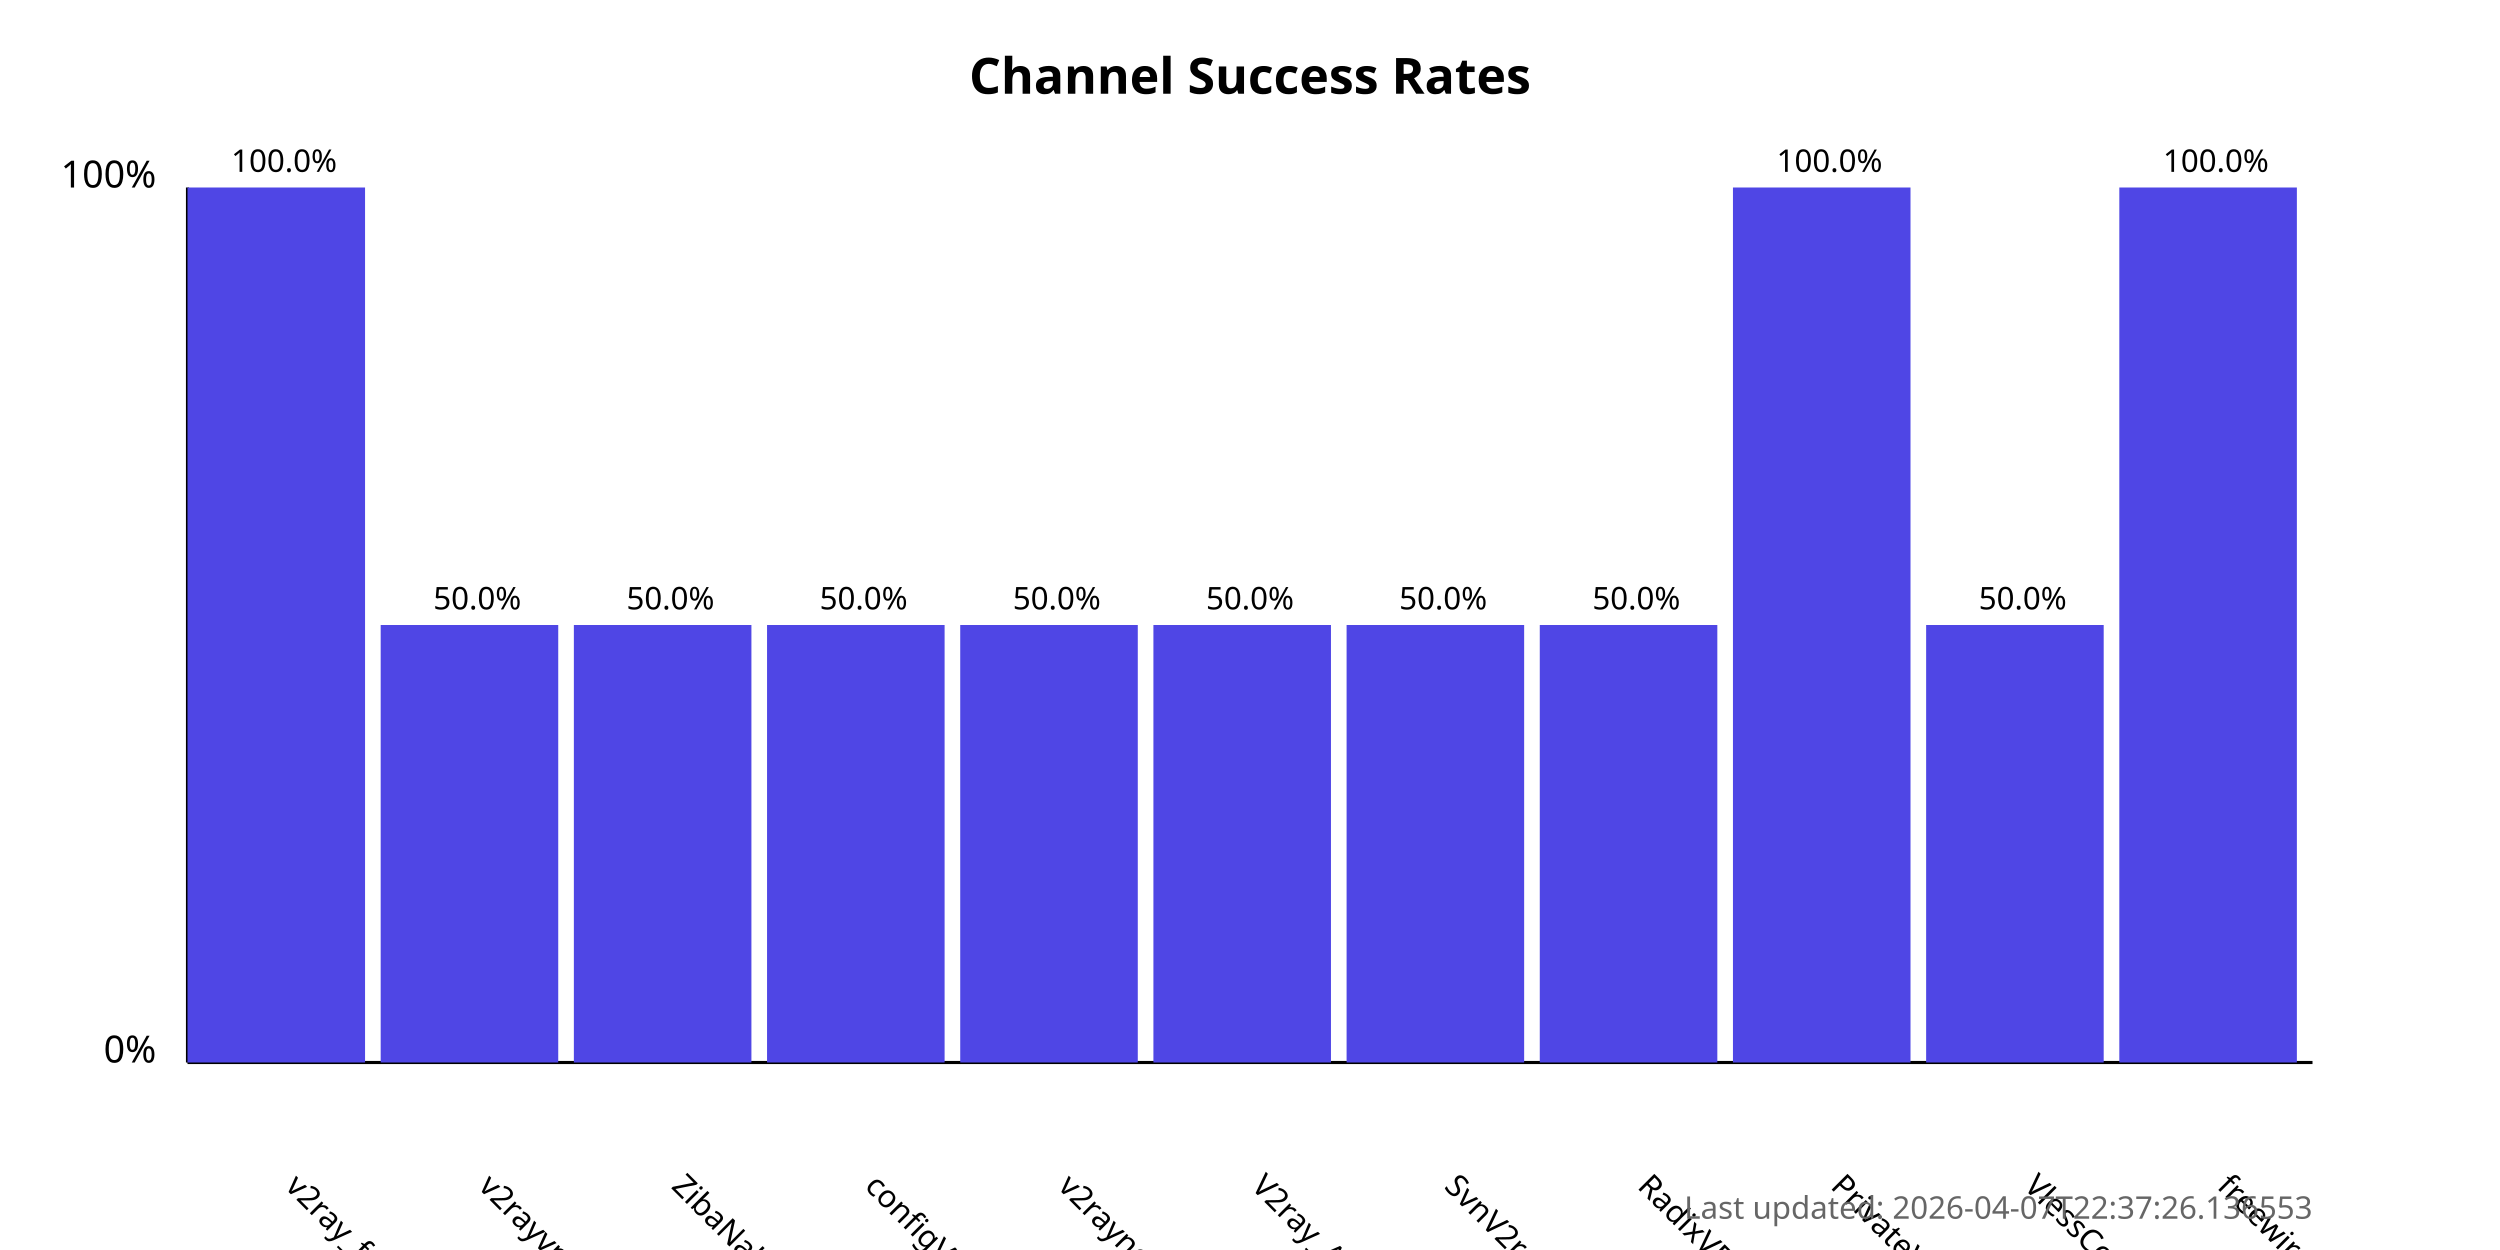
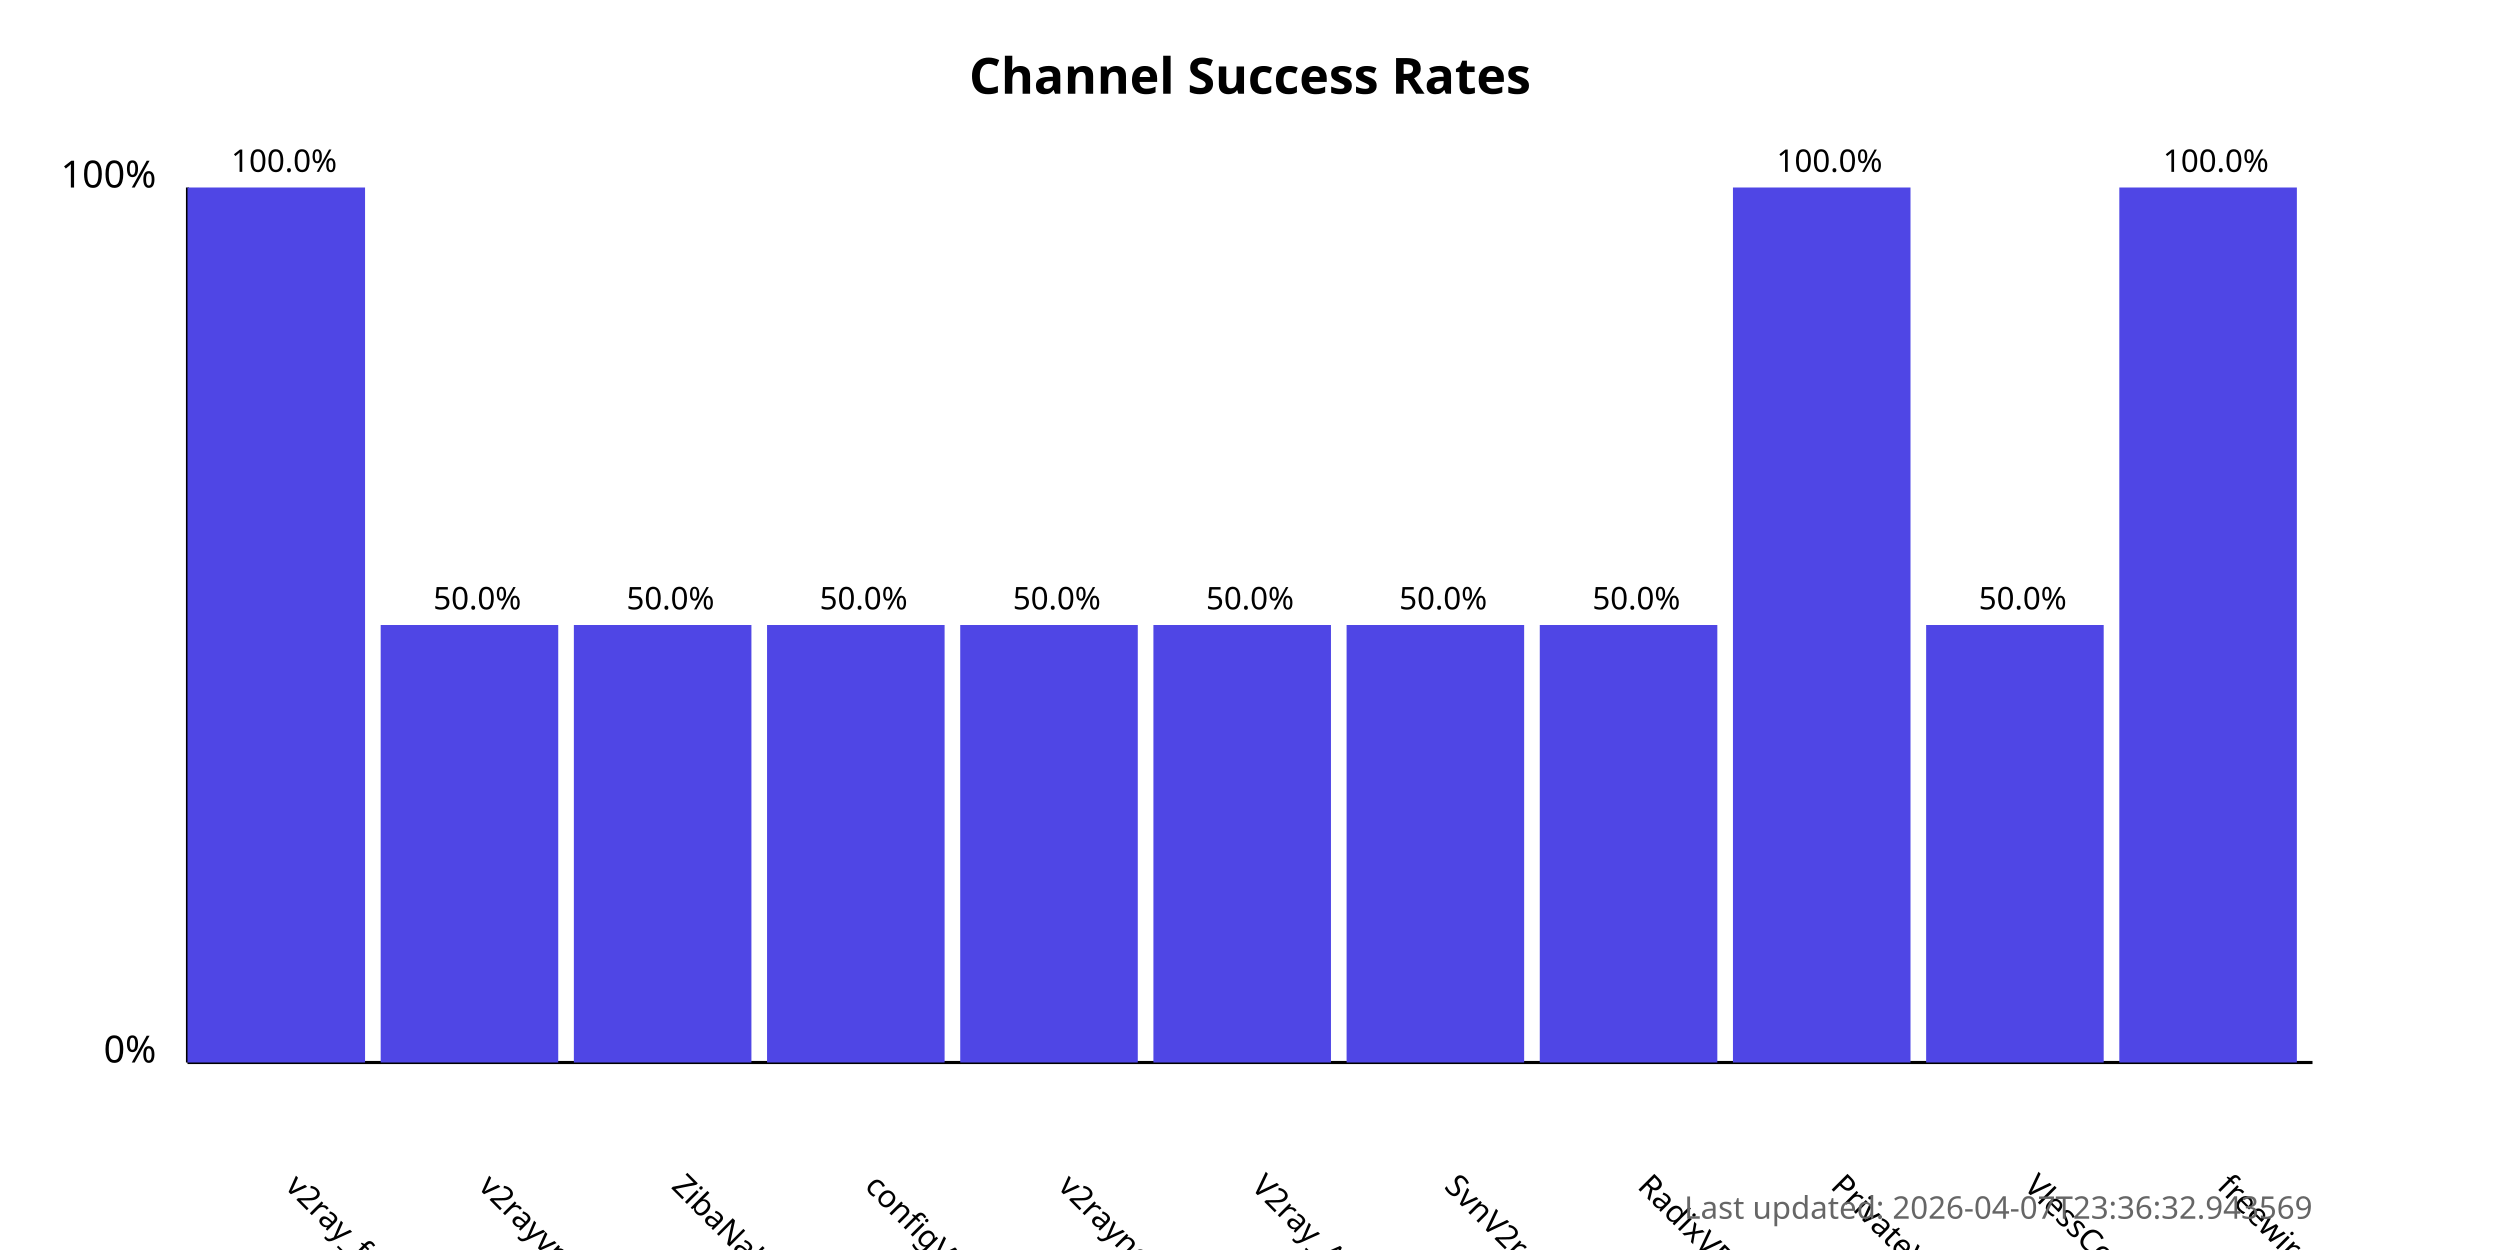
<svg xmlns="http://www.w3.org/2000/svg" width="800" height="400">
  <style>
            .chart-title { font: bold 16px sans-serif; }
            .axis-label { font: 12px sans-serif; }
            .tick-label { font: 10px sans-serif; }
            .bar { fill: #4f46e5; }
            .bar:hover { fill: #6366f1; }
            .timestamp { font: 10px sans-serif; fill: #666; }
        </style>
  <text x="400.0" y="30" text-anchor="middle" class="chart-title">
            Channel Success Rates
        </text>
  <line x1="60" y1="340" x2="60" y2="60" stroke="black" stroke-width="1" />
  <line x1="60" y1="340" x2="740" y2="340" stroke="black" stroke-width="1" />
  <text x="50" y="340" text-anchor="end" class="axis-label">0%</text>
  <text x="50" y="60" text-anchor="end" class="axis-label">100%</text>
  <g>
    <rect x="60" y="60.0" width="56.818" height="280.0" class="bar" />
    <text x="90.909" y="380" transform="rotate(45, 90.90909, 380)" text-anchor="start" class="tick-label">
                v2ray_free_conf
            </text>
    <text x="90.909" y="55.0" text-anchor="middle" class="tick-label">
                100.0%
            </text>
  </g>
  <g>
    <rect x="121.818" y="200.0" width="56.818" height="140.0" class="bar" />
    <text x="152.727" y="380" transform="rotate(45, 152.7273, 380)" text-anchor="start" class="tick-label">
                v2rayvpno
            </text>
    <text x="152.727" y="195.0" text-anchor="middle" class="tick-label">
                50.0%
            </text>
  </g>
  <g>
    <rect x="183.636" y="200.0" width="56.818" height="140.0" class="bar" />
    <text x="214.545" y="380" transform="rotate(45, 214.5455, 380)" text-anchor="start" class="tick-label">
                ZibaNabz
            </text>
    <text x="214.545" y="195.0" text-anchor="middle" class="tick-label">
                50.0%
            </text>
  </g>
  <g>
    <rect x="245.455" y="200.0" width="56.818" height="140.0" class="bar" />
    <text x="276.364" y="380" transform="rotate(45, 276.3636, 380)" text-anchor="start" class="tick-label">
                configV2rayForFree
            </text>
    <text x="276.364" y="195.0" text-anchor="middle" class="tick-label">
                50.0%
            </text>
  </g>
  <g>
    <rect x="307.273" y="200.0" width="56.818" height="140.0" class="bar" />
    <text x="338.182" y="380" transform="rotate(45, 338.1818, 380)" text-anchor="start" class="tick-label">
                v2rayngvpn
            </text>
    <text x="338.182" y="195.0" text-anchor="middle" class="tick-label">
                50.0%
            </text>
  </g>
  <g>
    <rect x="369.091" y="200.0" width="56.818" height="140.0" class="bar" />
    <text x="400.0" y="380" transform="rotate(45, 400.0, 380)" text-anchor="start" class="tick-label">
                V2ray_Alpha
            </text>
    <text x="400.0" y="195.0" text-anchor="middle" class="tick-label">
                50.0%
            </text>
  </g>
  <g>
    <rect x="430.909" y="200.0" width="56.818" height="140.0" class="bar" />
    <text x="461.818" y="380" transform="rotate(45, 461.8182, 380)" text-anchor="start" class="tick-label">
                SvnV2ray
            </text>
    <text x="461.818" y="195.0" text-anchor="middle" class="tick-label">
                50.0%
            </text>
  </g>
  <g>
    <rect x="492.727" y="200.0" width="56.818" height="140.0" class="bar" />
    <text x="523.636" y="380" transform="rotate(45, 523.6364, 380)" text-anchor="start" class="tick-label">
                RadixVPN
            </text>
    <text x="523.636" y="195.0" text-anchor="middle" class="tick-label">
                50.0%
            </text>
  </g>
  <g>
    <rect x="554.545" y="60.0" width="56.818" height="280.0" class="bar" />
    <text x="585.455" y="380" transform="rotate(45, 585.4545, 380)" text-anchor="start" class="tick-label">
                PrivateVPNs
            </text>
    <text x="585.455" y="55.0" text-anchor="middle" class="tick-label">
                100.0%
            </text>
  </g>
  <g>
    <rect x="616.364" y="200.0" width="56.818" height="140.0" class="bar" />
    <text x="647.273" y="380" transform="rotate(45, 647.2727, 380)" text-anchor="start" class="tick-label">
                VlessConfig
            </text>
    <text x="647.273" y="195.0" text-anchor="middle" class="tick-label">
                50.0%
            </text>
  </g>
  <g>
    <rect x="678.182" y="60.0" width="56.818" height="280.0" class="bar" />
    <text x="709.091" y="380" transform="rotate(45, 709.0909, 380)" text-anchor="start" class="tick-label">
                freewireguard
            </text>
    <text x="709.091" y="55.0" text-anchor="middle" class="tick-label">
                100.0%
            </text>
  </g>
  <text x="740" y="390" text-anchor="end" class="timestamp">
-             Last updated: 2026-04-07T22:37:26.136553
+             Last updated: 2026-04-07T23:36:32.943569
        </text>
</svg>
